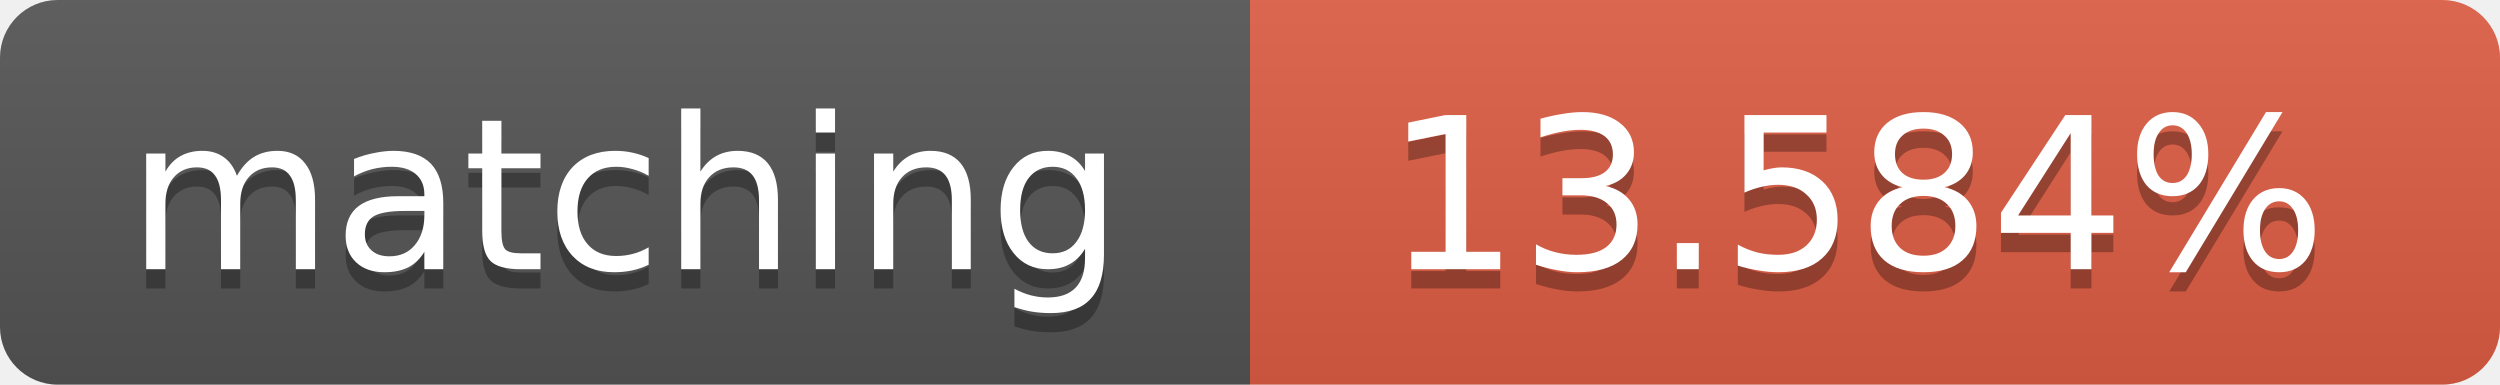
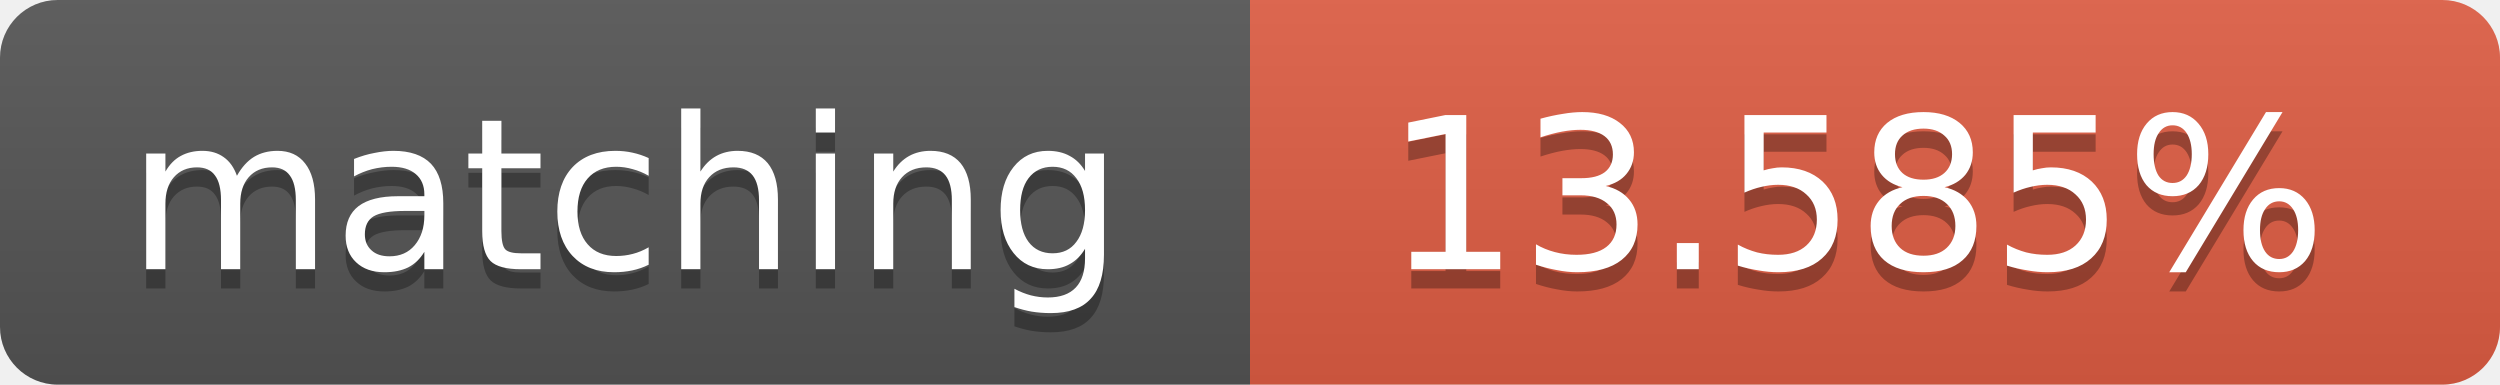
<svg xmlns="http://www.w3.org/2000/svg" width="130" height="20">
  <linearGradient id="b" x2="0" y2="100%">
    <stop offset="0" stop-color="#bbb" stop-opacity=".1" />
    <stop offset="1" stop-opacity=".1" />
  </linearGradient>
  <clipPath id="a">
    <rect width="130" height="20" rx="3" fill="#fff" />
  </clipPath>
  <g clip-path="url(#a)">
    <path fill="#555" d="M0 0h65v20H0z" />
    <path fill="#e05d44" d="M65 0h65v20H65z" />
    <path fill="url(#b)" d="M0 0h130v20H0z" />
  </g>
  <g fill="#fff" text-anchor="middle" font-family="DejaVu Sans,Verdana,Geneva,sans-serif" font-size="11">
    <text x="32.5" y="15" fill="#010101" fill-opacity=".3">matching</text>
    <text x="32.5" y="14">matching</text>
-     <text x="96.5" y="15" fill="#010101" fill-opacity=".3">13.584%</text>
-     <text x="96.5" y="14">13.584%</text>
+     <text x="96.5" y="15" fill="#010101" fill-opacity=".3">13.585%</text>
+     <text x="96.5" y="14">13.585%</text>
  </g>
</svg>
